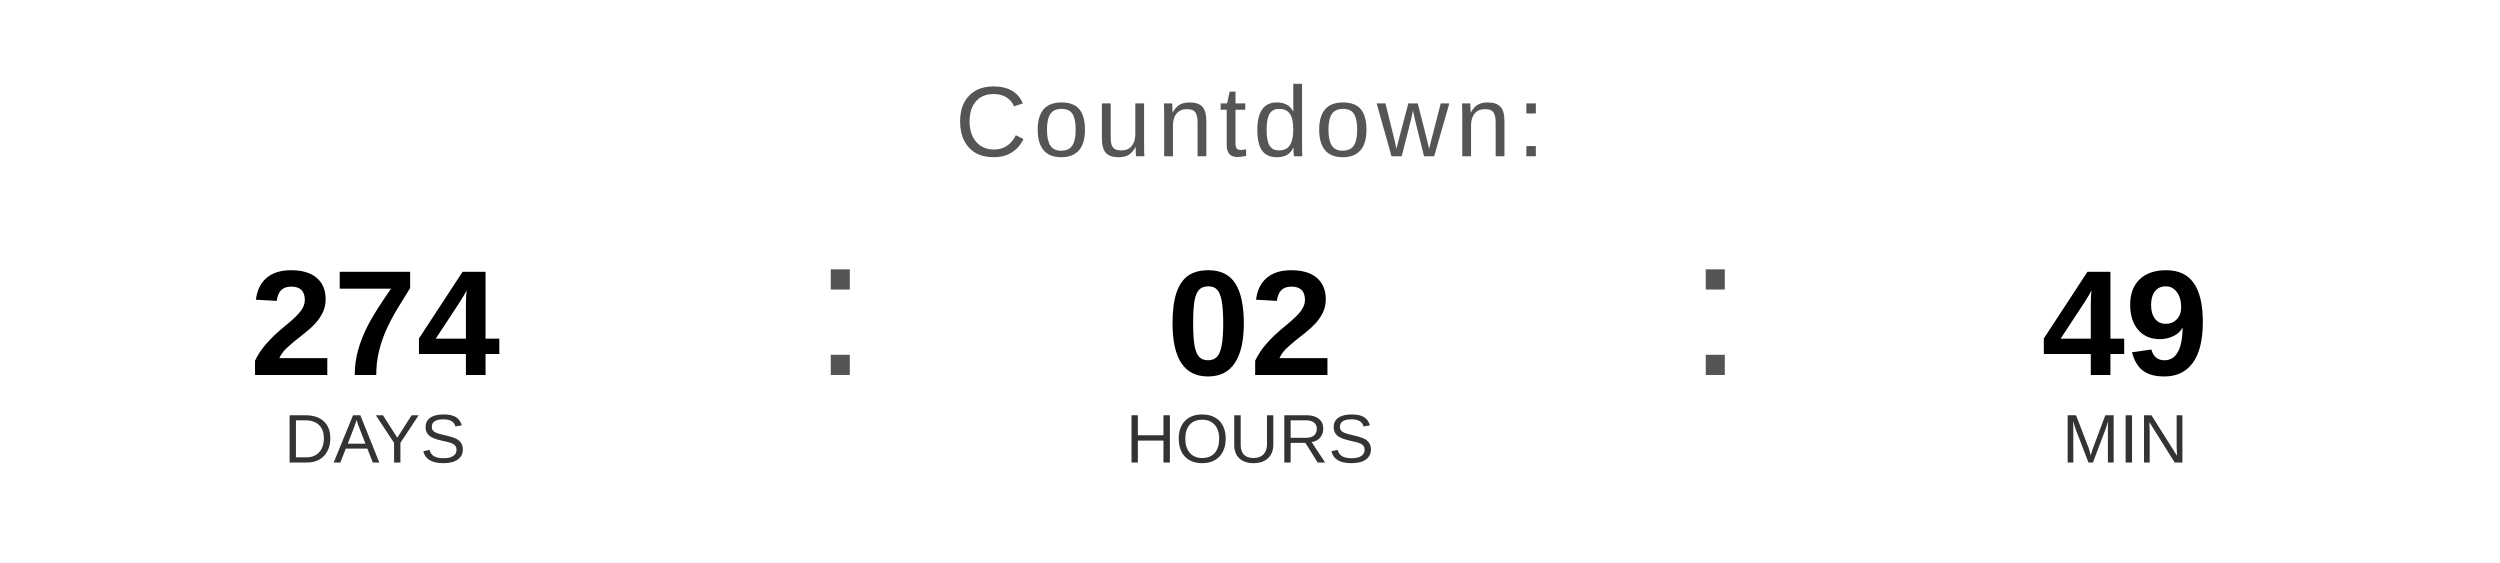
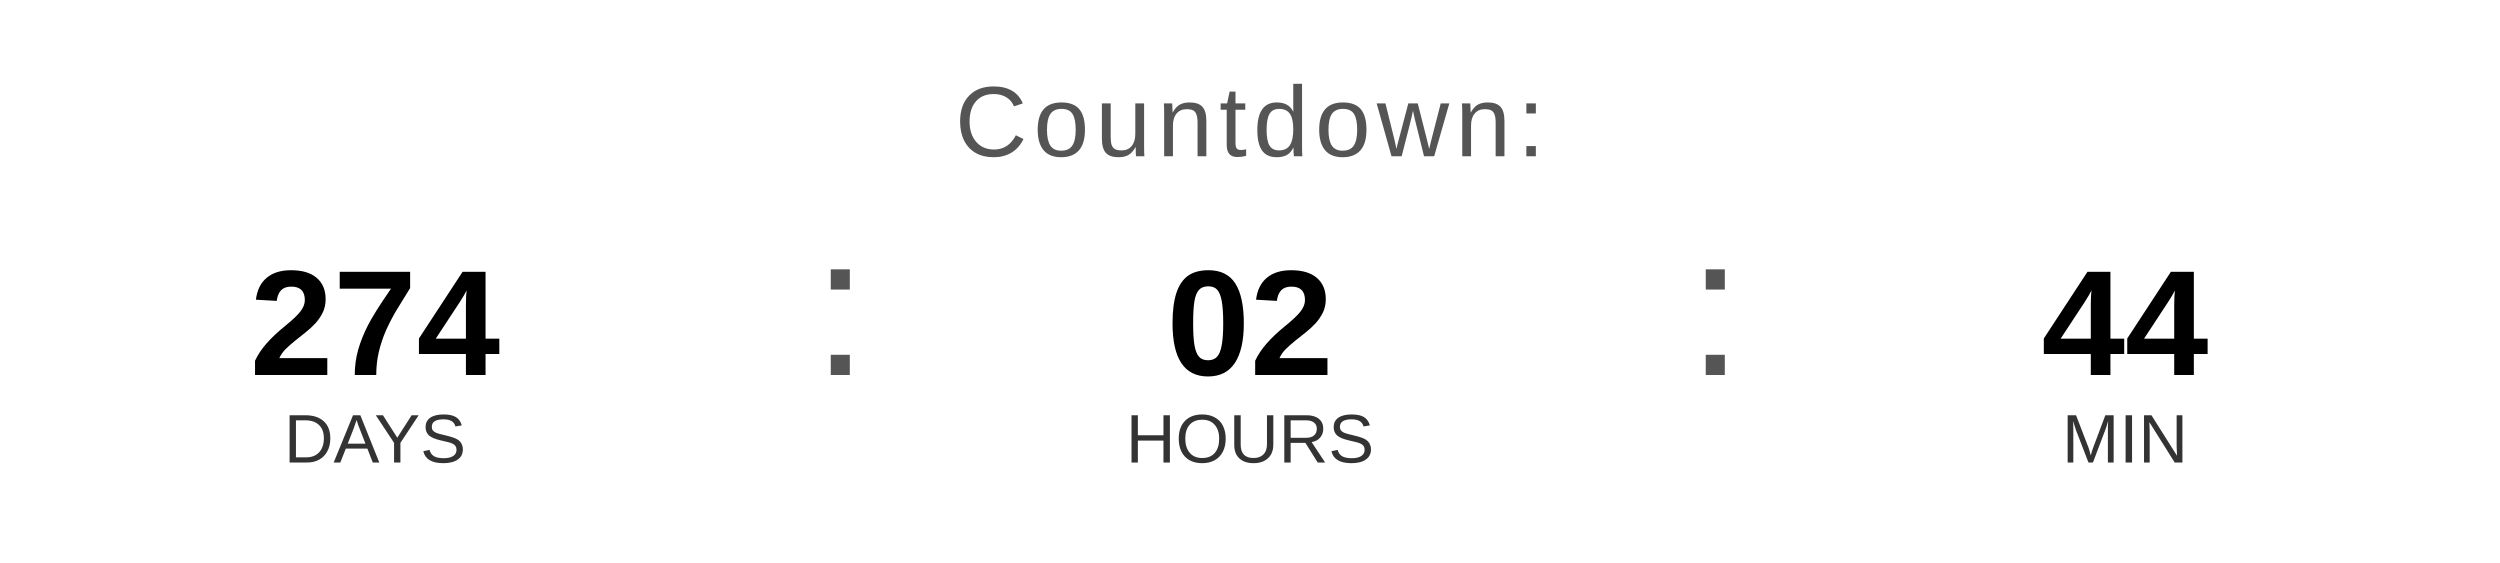
<svg xmlns="http://www.w3.org/2000/svg" width="400" height="90" viewBox="0 0 400 90">
  <text x="200" y="25" font-family="Arial, Helvetica, sans-serif" font-size="16" fill="#555555" text-anchor="middle" letter-spacing="1">
    Countdown:
  </text>
  <text x="60" y="60" font-family="Arial, Helvetica, sans-serif" font-size="24" font-weight="bold" fill="#000000" text-anchor="middle">274</text>
  <text x="60" y="74" font-family="Arial, Helvetica, sans-serif" font-size="11" fill="#333333" text-anchor="middle">DAYS</text>
  <text x="130" y="60" font-family="Arial, sans-serif" font-size="32" fill="#555555">:</text>
  <text x="200" y="60" font-family="Arial, Helvetica, sans-serif" font-size="24" font-weight="bold" fill="#000000" text-anchor="middle">02</text>
  <text x="200" y="74" font-family="Arial, Helvetica, sans-serif" font-size="11" fill="#333333" text-anchor="middle">HOURS</text>
  <text x="270" y="60" font-family="Arial, sans-serif" font-size="32" fill="#555555">:</text>
-   <text x="340" y="60" font-family="Arial, Helvetica, sans-serif" font-size="24" font-weight="bold" fill="#000000" text-anchor="middle">49</text>
+   <text x="340" y="60" font-family="Arial, Helvetica, sans-serif" font-size="24" font-weight="bold" fill="#000000" text-anchor="middle">44</text>
  <text x="340" y="74" font-family="Arial, Helvetica, sans-serif" font-size="11" fill="#333333" text-anchor="middle">MIN</text>
</svg>
